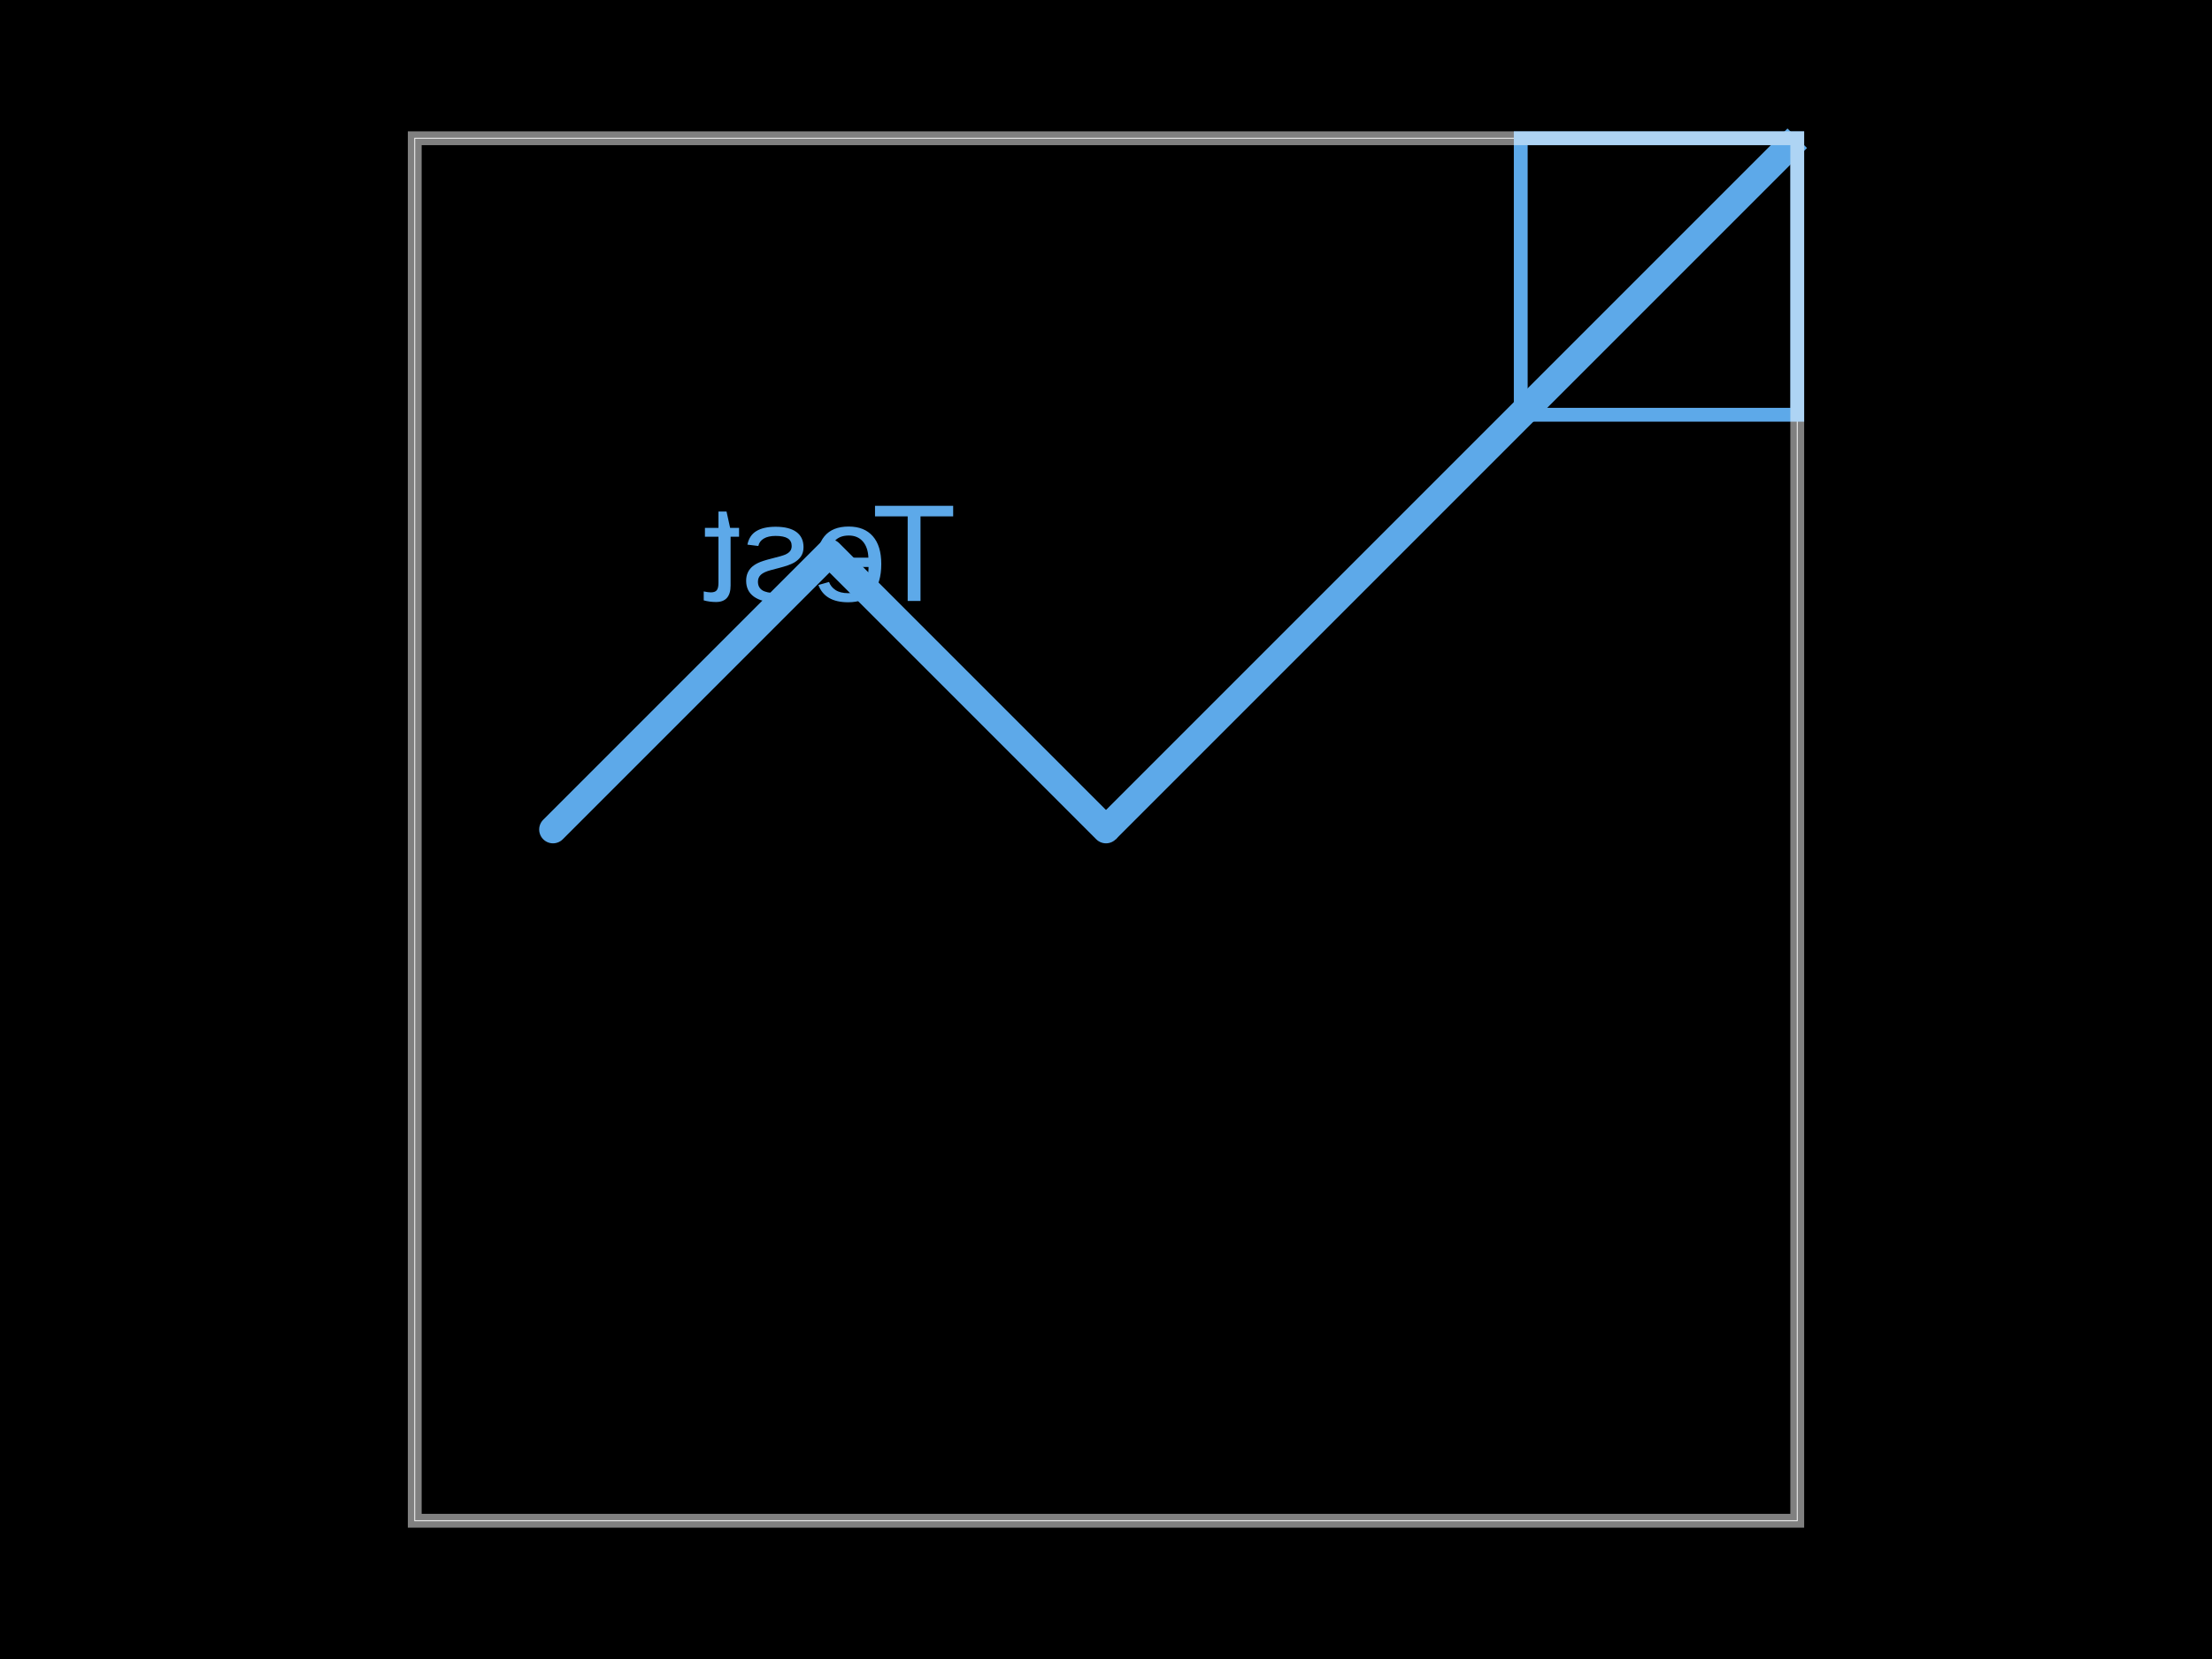
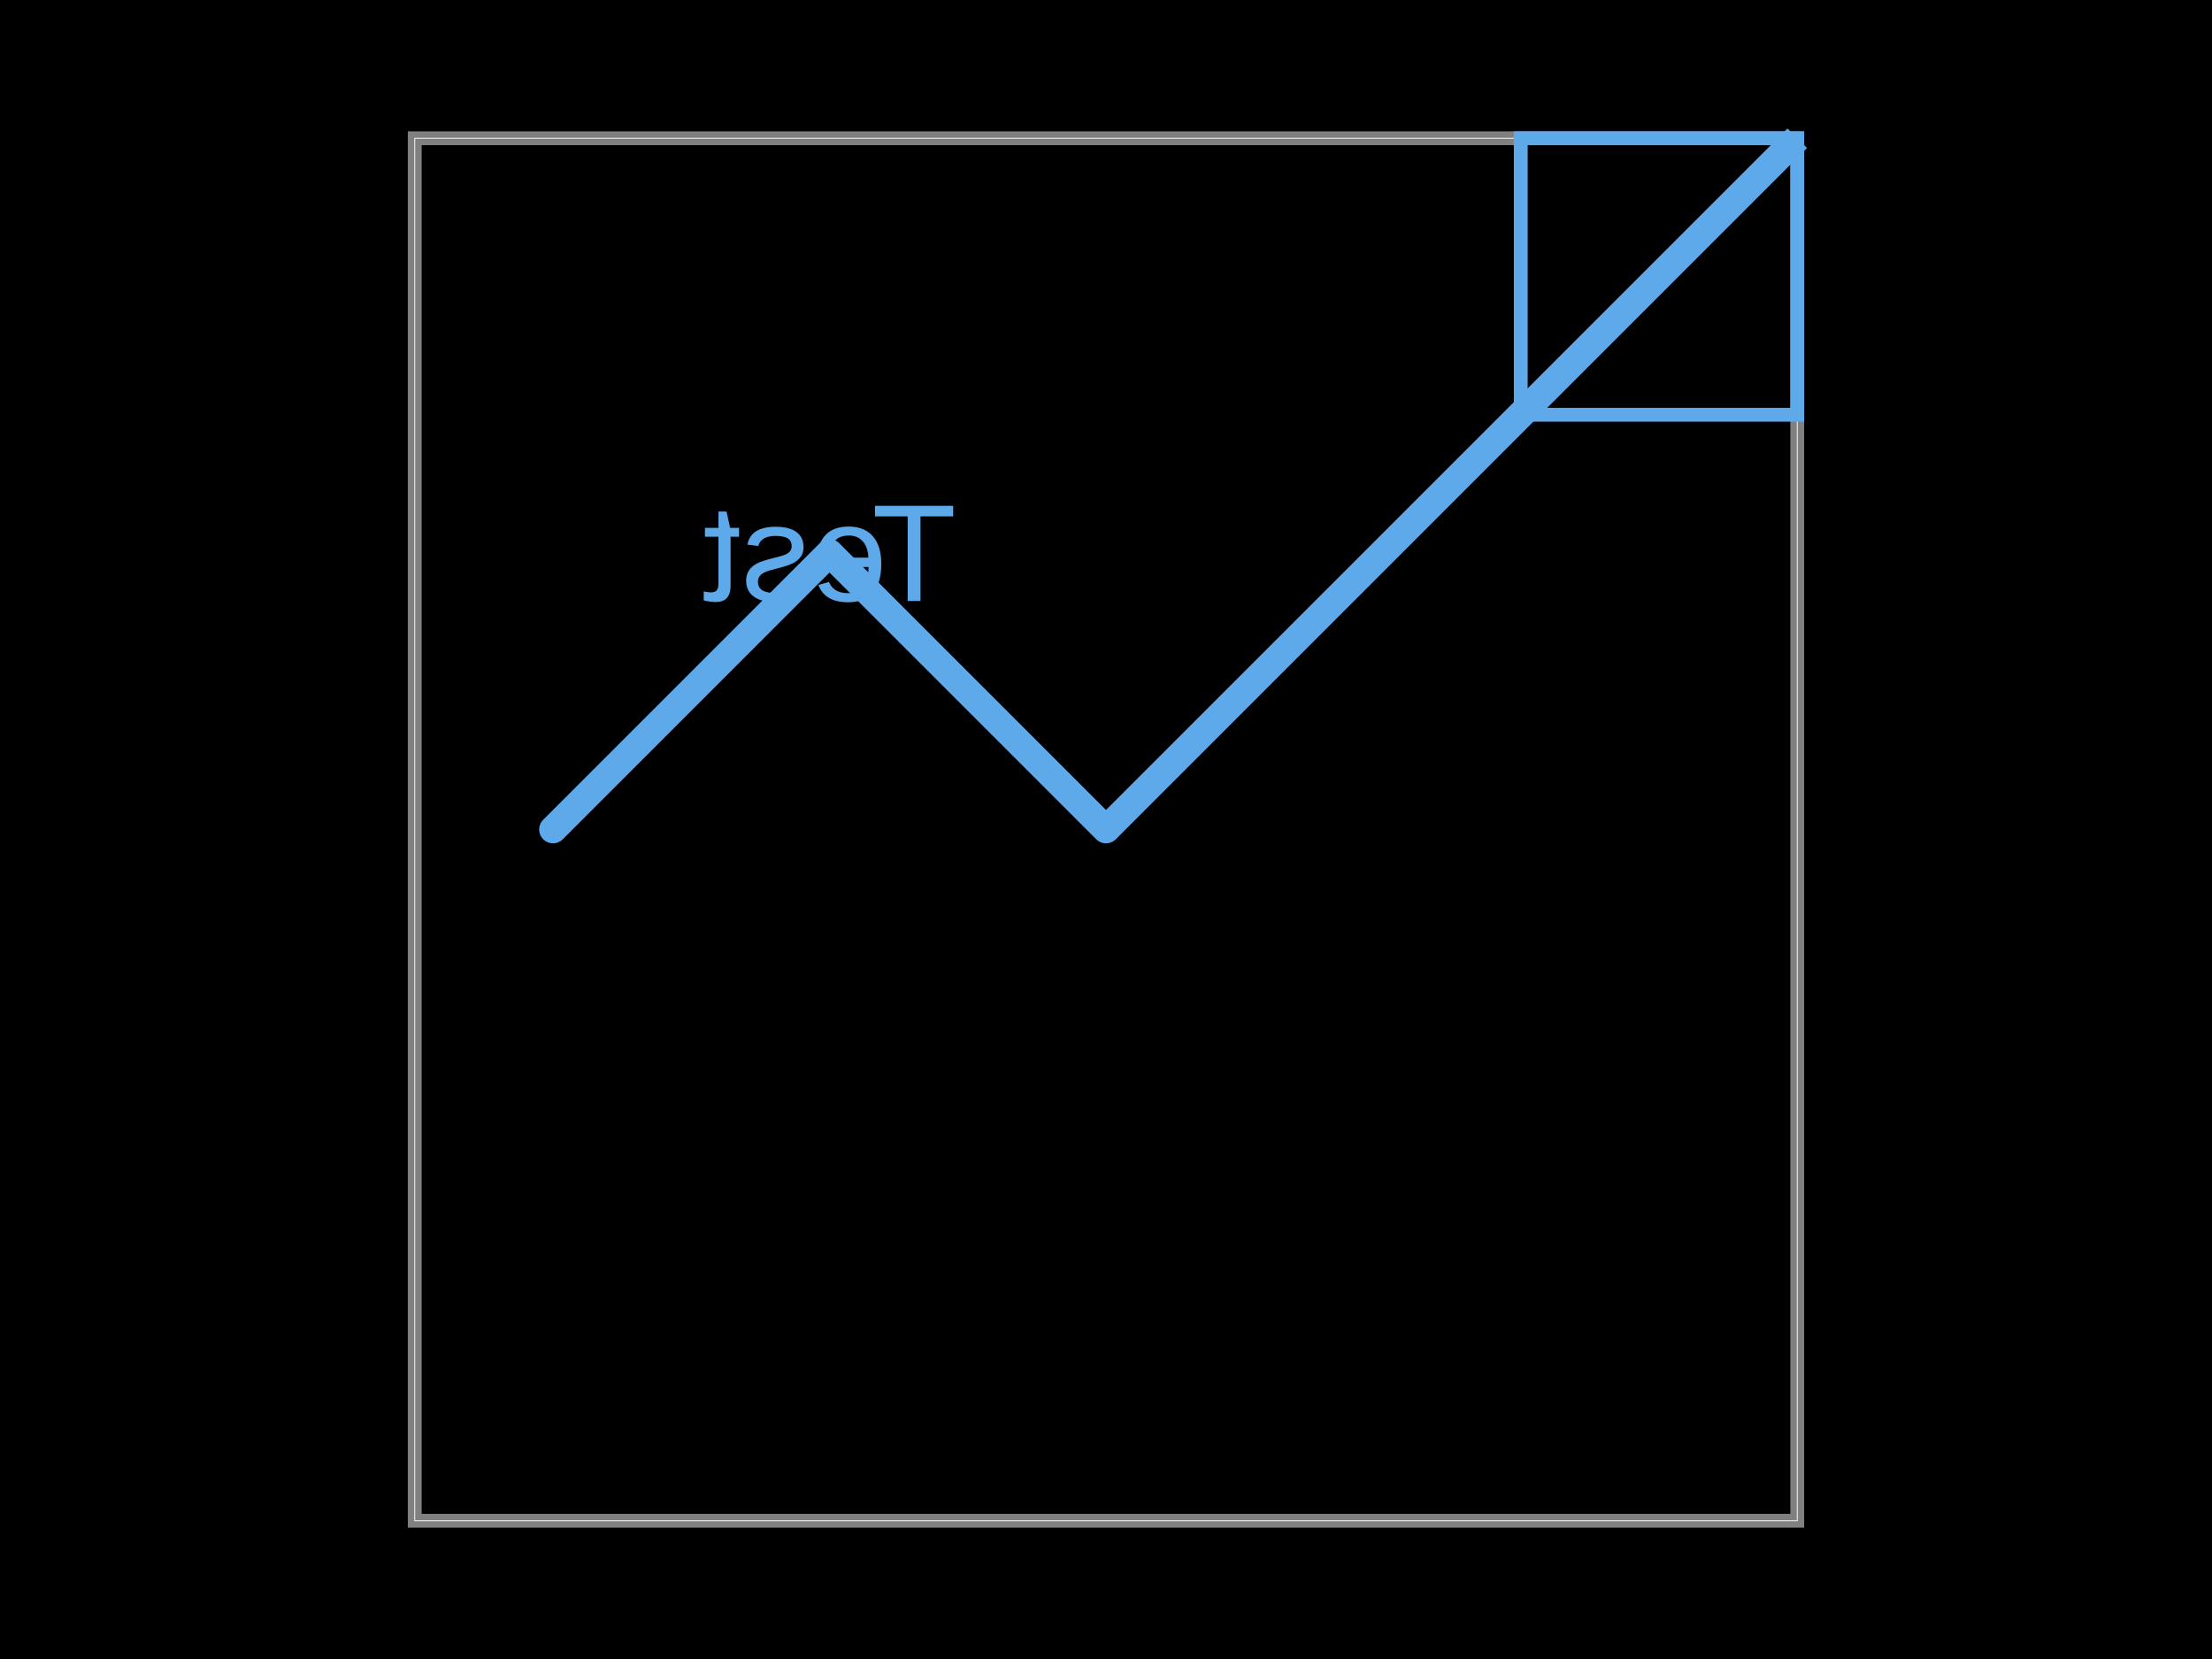
- <svg xmlns="http://www.w3.org/2000/svg" width="800" height="600" data-software-used-string="@tscircuit/core@0.0.771">
+ <svg xmlns="http://www.w3.org/2000/svg" width="800" height="600" data-software-used-string="@tscircuit/core@0.0.901">
  <style />
  <rect class="boundary" x="0" y="0" fill="#000" width="800" height="600" data-type="pcb_background" data-pcb-layer="global" />
  <rect class="pcb-boundary" fill="none" stroke="#fff" stroke-width="0.3" x="150" y="50" width="500" height="500" data-type="pcb_boundary" data-pcb-layer="global" />
+   <path class="pcb-board" d="M 150 550 L 650 550 L 650 50 L 150 50 Z" fill="none" stroke="rgba(255, 255, 255, 0.5)" stroke-width="5" data-type="pcb_board" data-pcb-layer="board" />
  <line x1="400" y1="300" x2="650" y2="50" stroke="#5da9e9" stroke-width="10" class="pcb-silkscreen-line pcb-silkscreen-bottom" data-pcb-silkscreen-line-id="pcb_silkscreen_line_0" data-type="pcb_silkscreen_line" data-pcb-layer="bottom" />
  <text x="0" y="0" dx="0" dy="0" fill="#5da9e9" font-family="Arial, sans-serif" font-size="50" text-anchor="middle" dominant-baseline="central" transform="matrix(-1,0,0,1,300,200)" class="pcb-silkscreen-text pcb-silkscreen-bottom" data-pcb-silkscreen-text-id="null" stroke="none" data-type="pcb_silkscreen_text" data-pcb-layer="bottom">Test</text>
  <rect x="550" y="50" width="100" height="100" class="pcb-silkscreen-rect pcb-silkscreen-bottom" data-pcb-silkscreen-rect-id="pcb_silkscreen_rect_0" data-type="pcb_silkscreen_rect" data-pcb-layer="bottom" fill="none" stroke="#5da9e9" stroke-width="5" />
  <path class="pcb-silkscreen pcb-silkscreen-bottom" d="M 400 300 L 300 200 L 200 300" fill="none" stroke="#5da9e9" stroke-width="10" stroke-linecap="round" stroke-linejoin="round" data-pcb-component-id="null" data-pcb-silkscreen-path-id="pcb_silkscreen_path_0" data-type="pcb_silkscreen_path" data-pcb-layer="bottom" />
-   <path class="pcb-board" d="M 150 550 L 650 550 L 650 50 L 150 50 Z" fill="none" stroke="rgba(255, 255, 255, 0.5)" stroke-width="5" data-type="pcb_board" data-pcb-layer="board" />
</svg>
